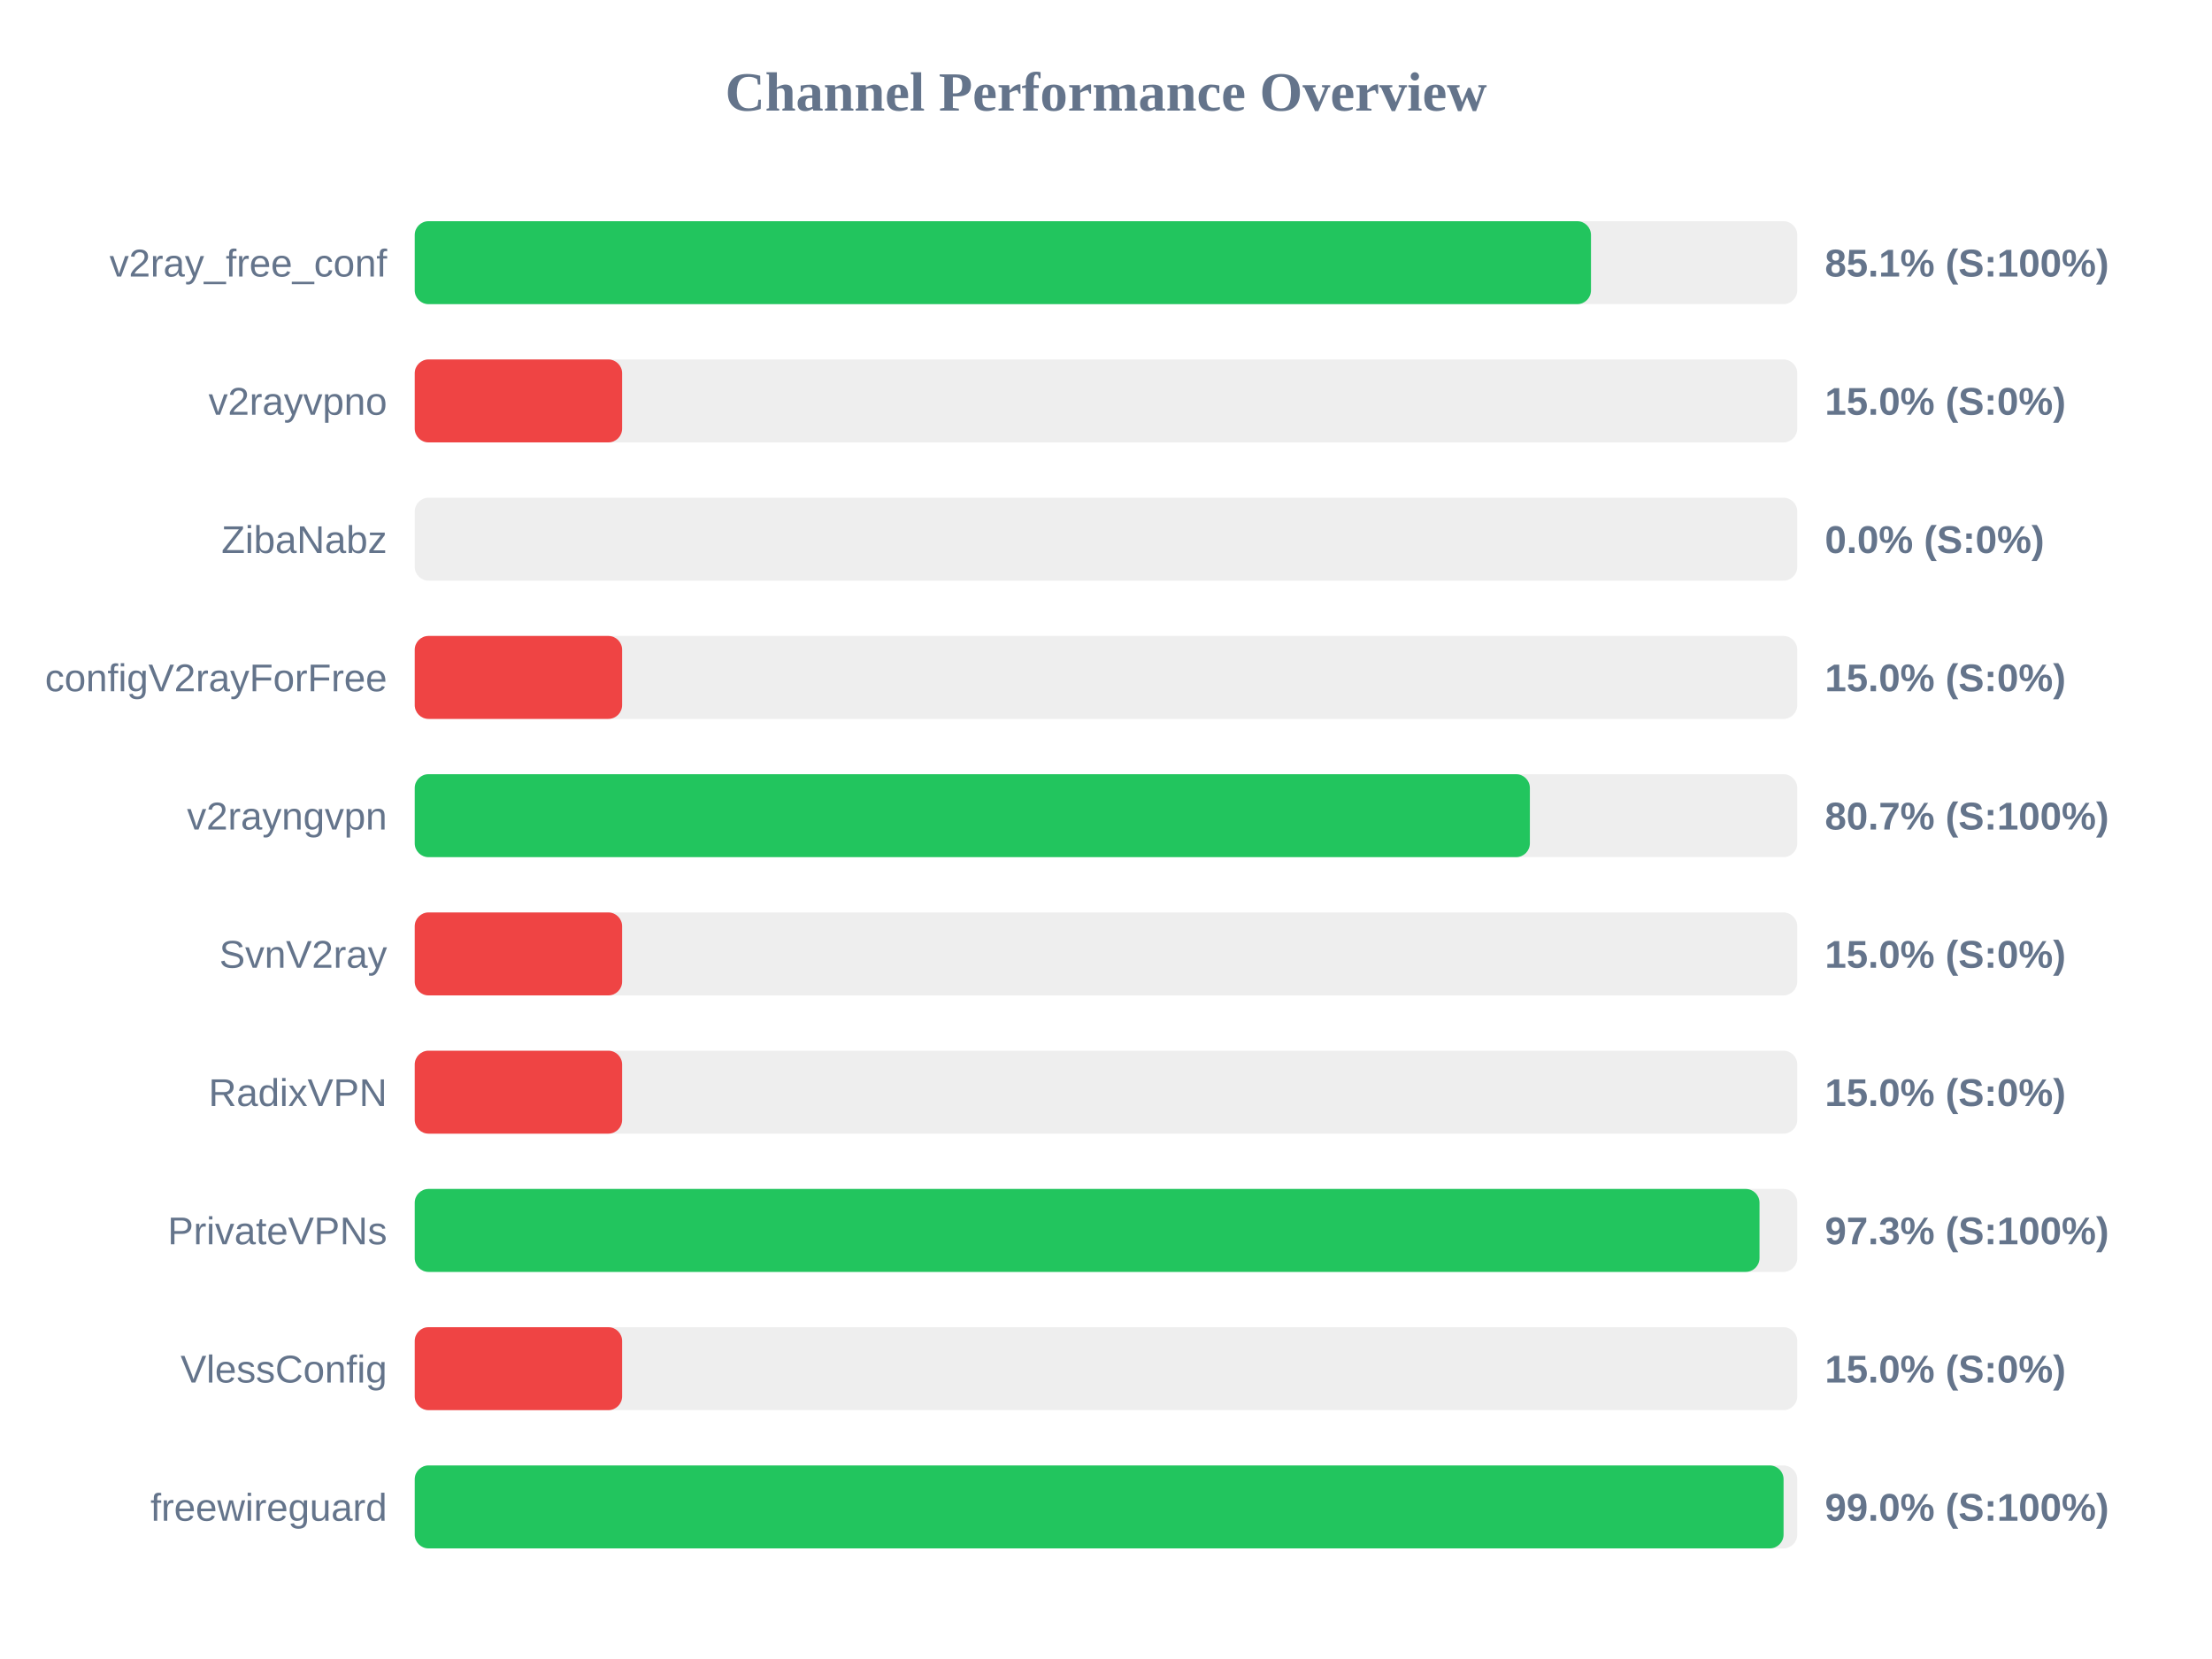
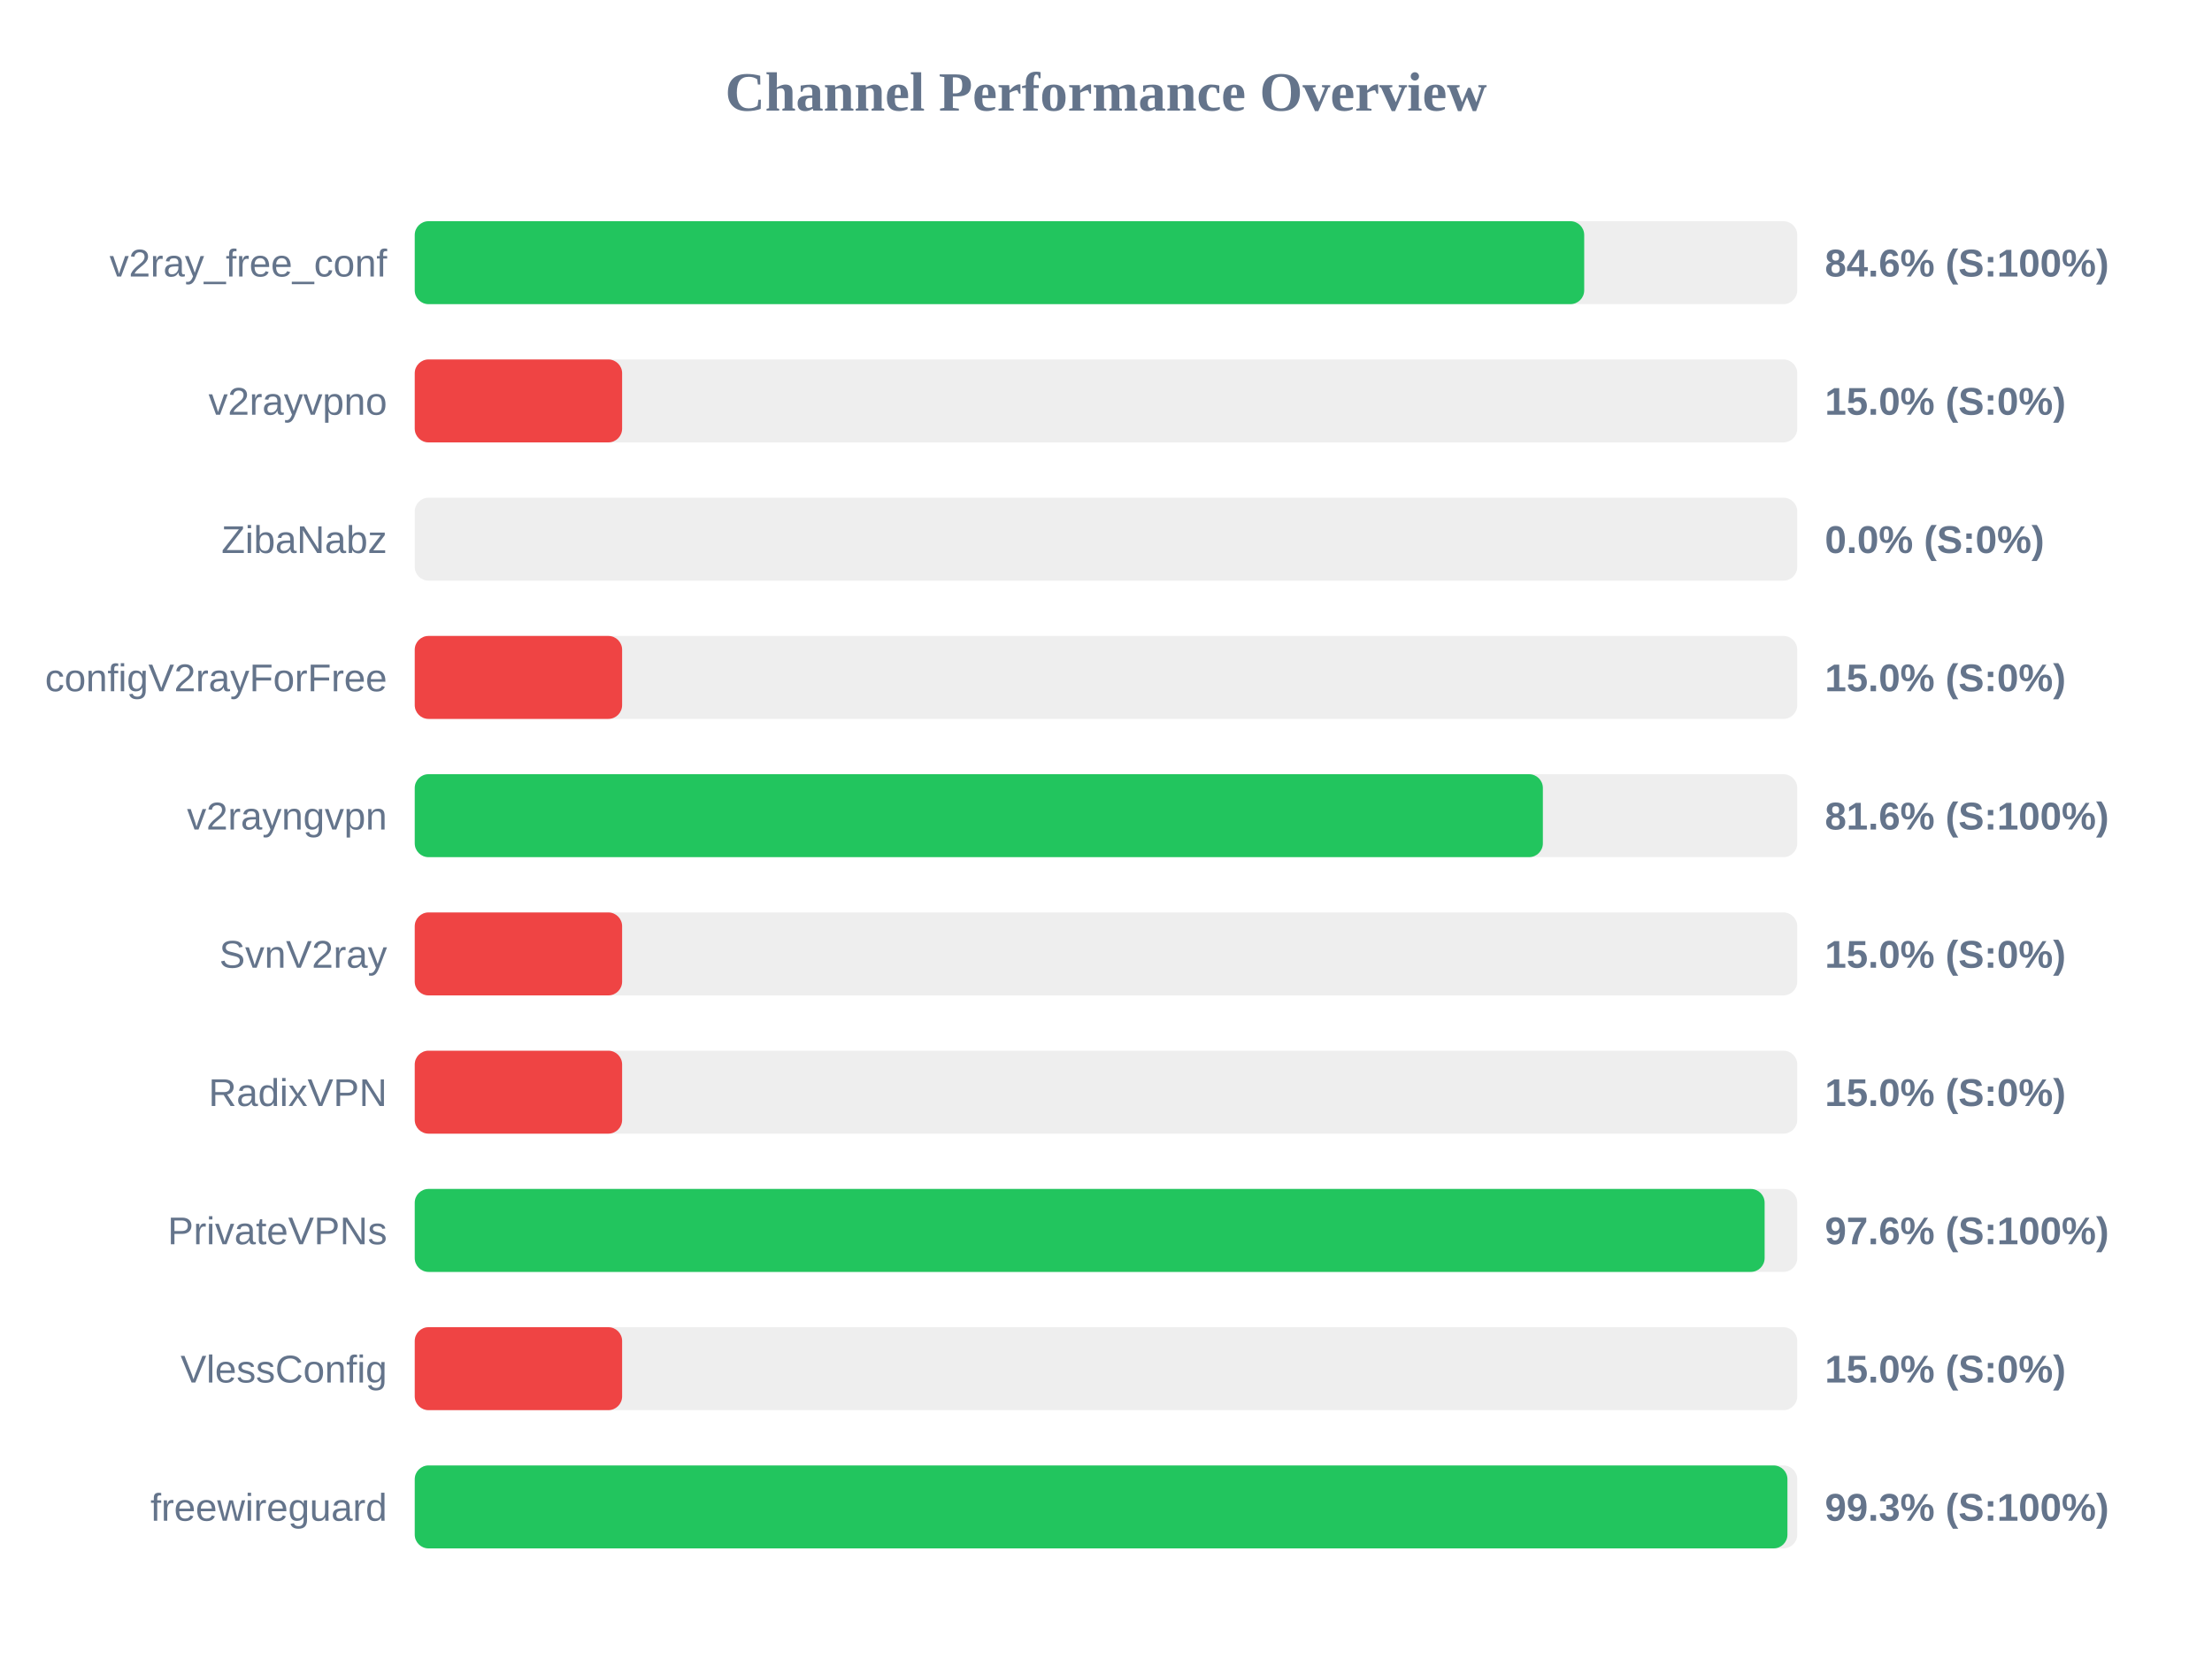
<svg xmlns="http://www.w3.org/2000/svg" width="800" height="600" version="1.1">
  <style>
        .row { font: 14px Arial; fill: #64748b; }
        .score { font: bold 14px Arial; fill: #64748b; }
    </style>
  <text x="400" y="40" text-anchor="middle" font-size="20px" font-weight="bold" fill="#64748b">Channel Performance Overview</text>
  <rect x="150" y="80" width="500" height="30" fill="#eee" rx="5" />
-   <rect x="150" y="80" width="425.4" height="30" fill="#22c55e" rx="5" />
+   <rect x="150" y="80" width="422.95" height="30" fill="#22c55e" rx="5" />
  <text x="140" y="100" text-anchor="end" class="row">v2ray_free_conf</text>
-   <text x="660" y="100" text-anchor="start" class="score">85.1% (S:100%)</text>
+   <text x="660" y="100" text-anchor="start" class="score">84.6% (S:100%)</text>
  <rect x="150" y="130" width="500" height="30" fill="#eee" rx="5" />
  <rect x="150" y="130" width="75.0" height="30" fill="#ef4444" rx="5" />
  <text x="140" y="150" text-anchor="end" class="row">v2rayvpno</text>
  <text x="660" y="150" text-anchor="start" class="score">15.0% (S:0%)</text>
  <rect x="150" y="180" width="500" height="30" fill="#eee" rx="5" />
  <rect x="150" y="180" width="0.0" height="30" fill="#ef4444" rx="5" />
  <text x="140" y="200" text-anchor="end" class="row">ZibaNabz</text>
  <text x="660" y="200" text-anchor="start" class="score">0.0% (S:0%)</text>
  <rect x="150" y="230" width="500" height="30" fill="#eee" rx="5" />
  <rect x="150" y="230" width="75.0" height="30" fill="#ef4444" rx="5" />
  <text x="140" y="250" text-anchor="end" class="row">configV2rayForFree</text>
  <text x="660" y="250" text-anchor="start" class="score">15.0% (S:0%)</text>
  <rect x="150" y="280" width="500" height="30" fill="#eee" rx="5" />
-   <rect x="150" y="280" width="403.3" height="30" fill="#22c55e" rx="5" />
+   <rect x="150" y="280" width="408.0" height="30" fill="#22c55e" rx="5" />
  <text x="140" y="300" text-anchor="end" class="row">v2rayngvpn</text>
-   <text x="660" y="300" text-anchor="start" class="score">80.7% (S:100%)</text>
+   <text x="660" y="300" text-anchor="start" class="score">81.6% (S:100%)</text>
  <rect x="150" y="330" width="500" height="30" fill="#eee" rx="5" />
  <rect x="150" y="330" width="75.0" height="30" fill="#ef4444" rx="5" />
  <text x="140" y="350" text-anchor="end" class="row">SvnV2ray</text>
  <text x="660" y="350" text-anchor="start" class="score">15.0% (S:0%)</text>
  <rect x="150" y="380" width="500" height="30" fill="#eee" rx="5" />
  <rect x="150" y="380" width="75.0" height="30" fill="#ef4444" rx="5" />
  <text x="140" y="400" text-anchor="end" class="row">RadixVPN</text>
  <text x="660" y="400" text-anchor="start" class="score">15.0% (S:0%)</text>
  <rect x="150" y="430" width="500" height="30" fill="#eee" rx="5" />
-   <rect x="150" y="430" width="486.35" height="30" fill="#22c55e" rx="5" />
+   <rect x="150" y="430" width="488.2" height="30" fill="#22c55e" rx="5" />
  <text x="140" y="450" text-anchor="end" class="row">PrivateVPNs</text>
-   <text x="660" y="450" text-anchor="start" class="score">97.3% (S:100%)</text>
+   <text x="660" y="450" text-anchor="start" class="score">97.6% (S:100%)</text>
  <rect x="150" y="480" width="500" height="30" fill="#eee" rx="5" />
  <rect x="150" y="480" width="75.0" height="30" fill="#ef4444" rx="5" />
  <text x="140" y="500" text-anchor="end" class="row">VlessConfig</text>
  <text x="660" y="500" text-anchor="start" class="score">15.0% (S:0%)</text>
  <rect x="150" y="530" width="500" height="30" fill="#eee" rx="5" />
-   <rect x="150" y="530" width="495.05" height="30" fill="#22c55e" rx="5" />
+   <rect x="150" y="530" width="496.45" height="30" fill="#22c55e" rx="5" />
  <text x="140" y="550" text-anchor="end" class="row">freewireguard</text>
-   <text x="660" y="550" text-anchor="start" class="score">99.0% (S:100%)</text>
+   <text x="660" y="550" text-anchor="start" class="score">99.3% (S:100%)</text>
</svg>
